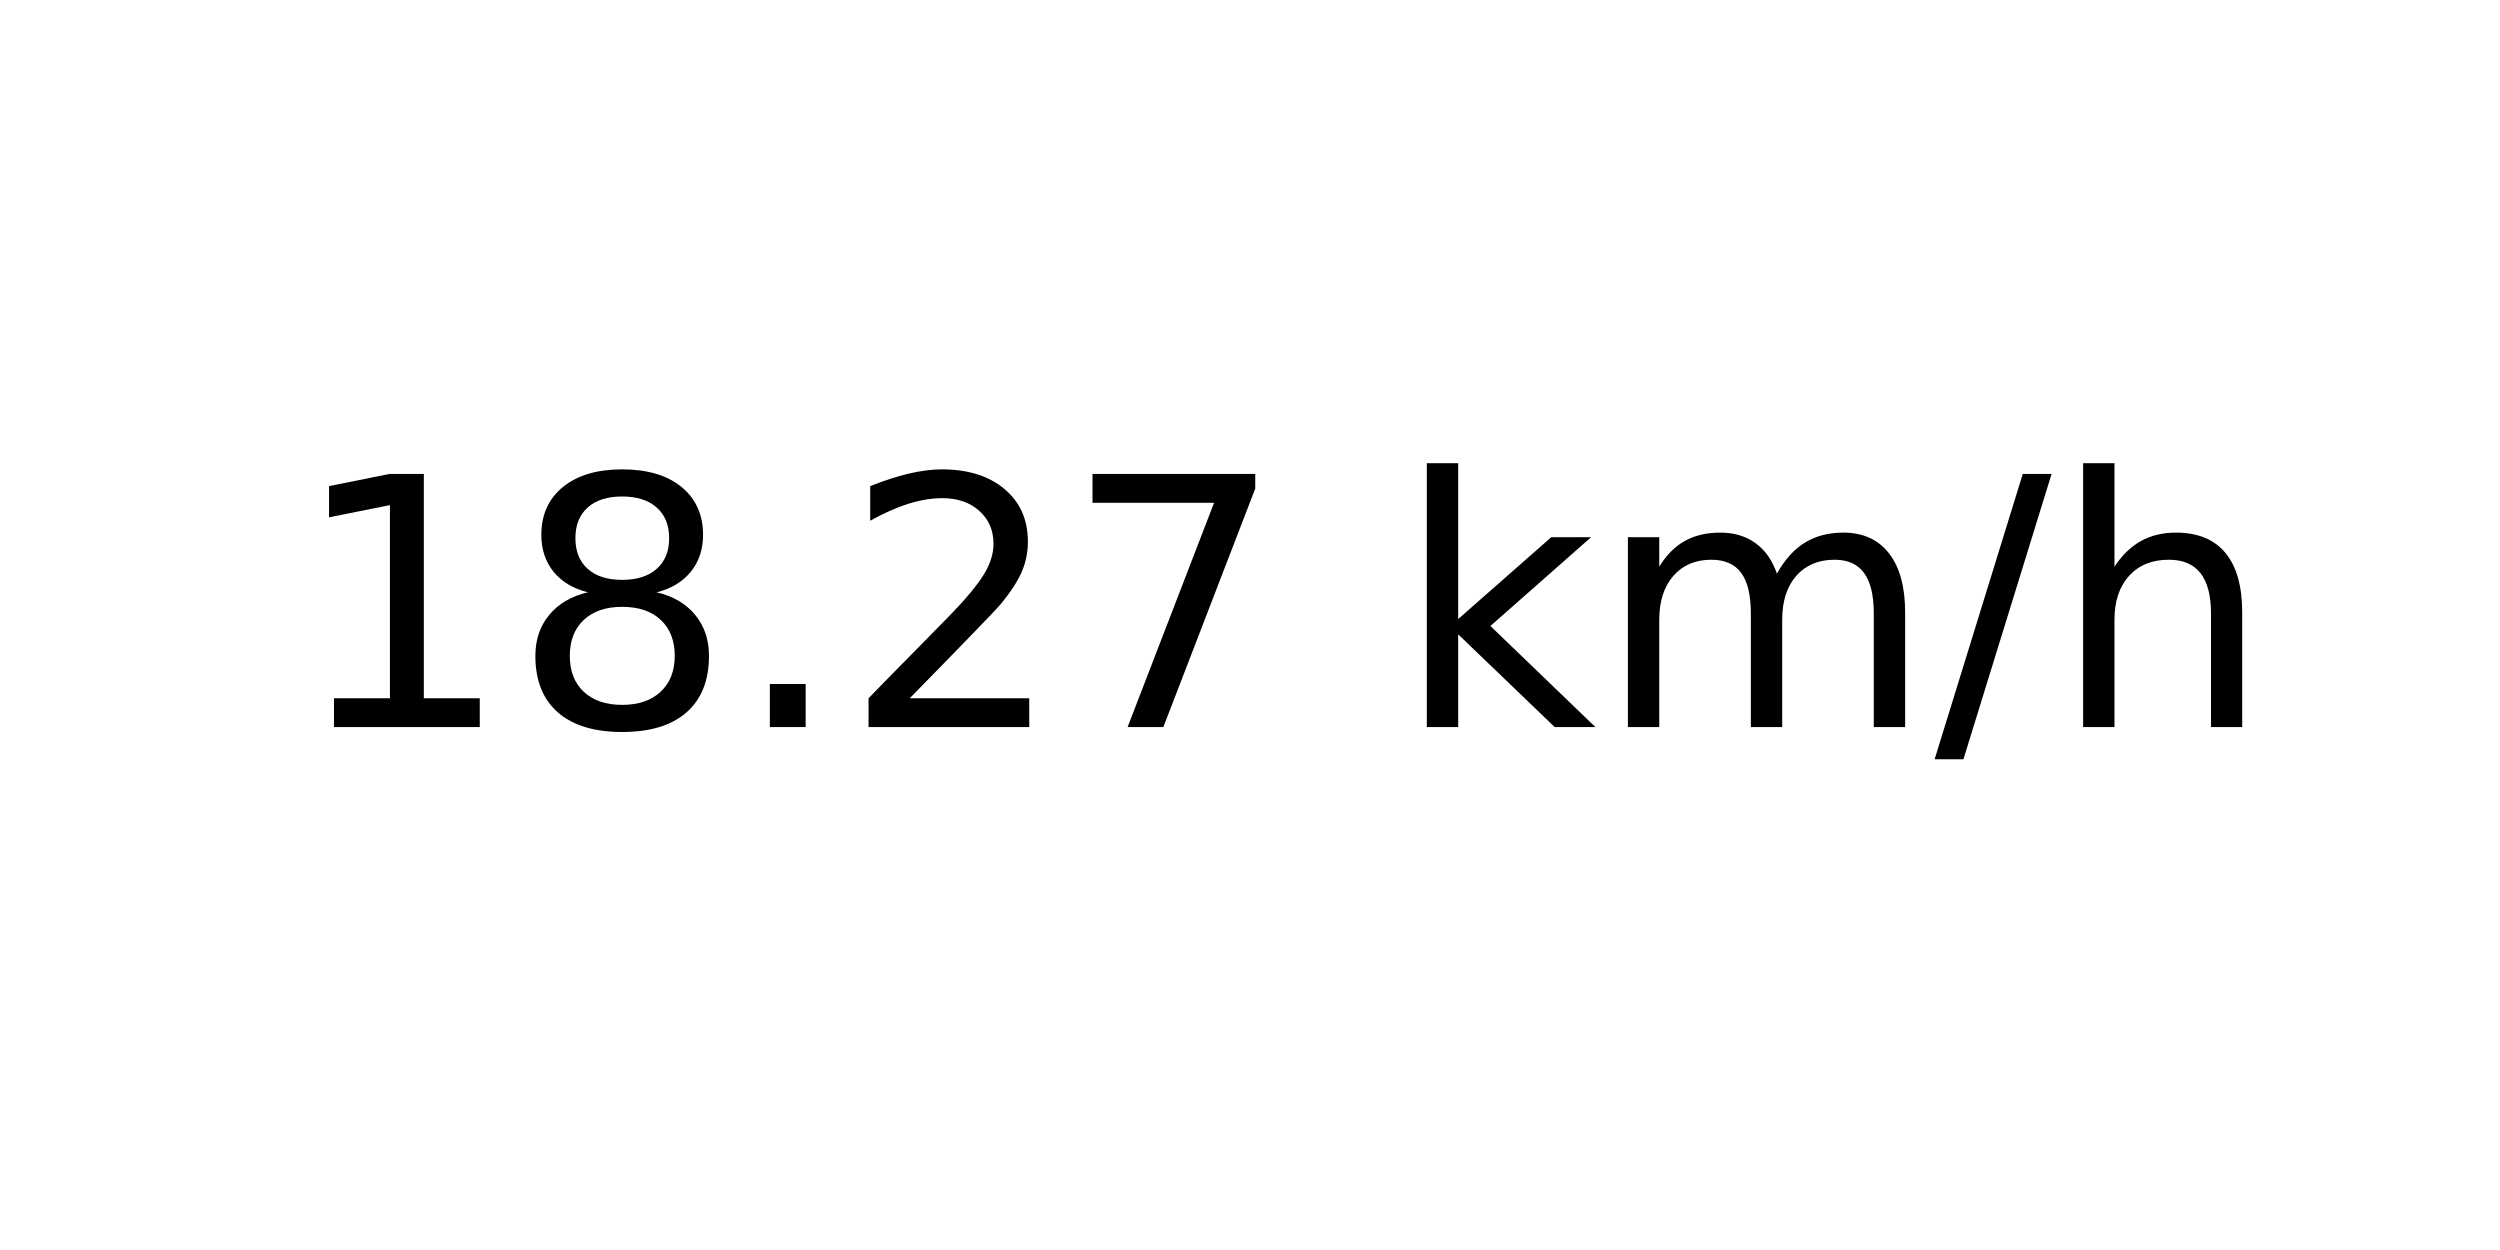
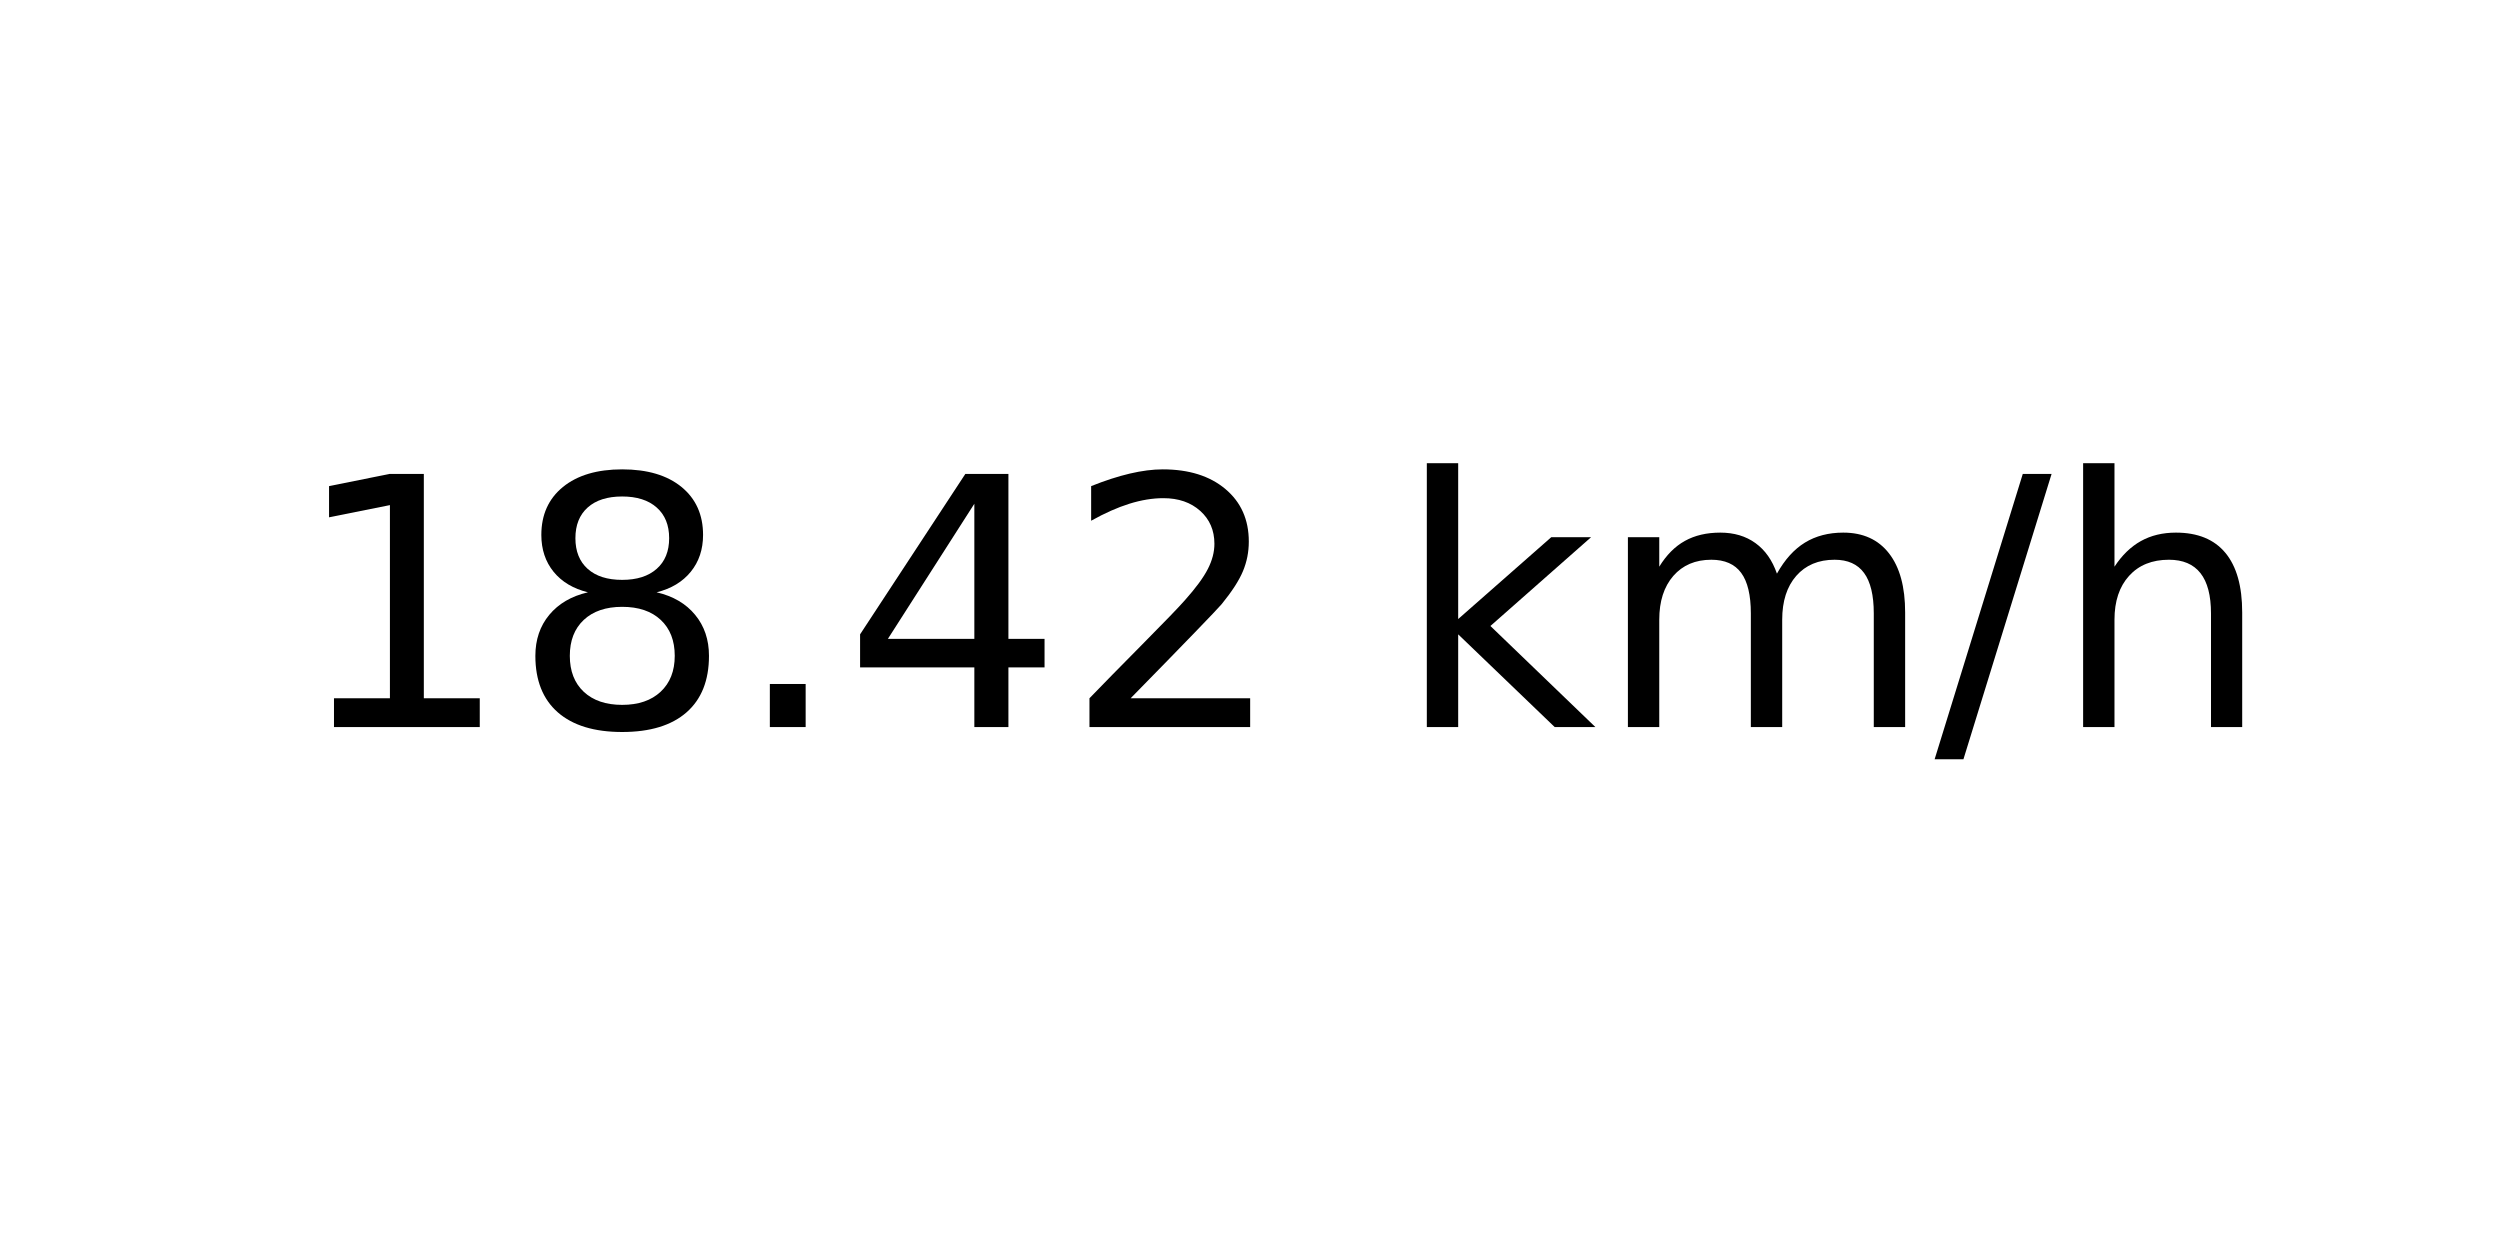
<svg xmlns="http://www.w3.org/2000/svg" xmlns:xlink="http://www.w3.org/1999/xlink" width="72pt" height="36pt" viewBox="0 0 72 36" version="1.1">
  <defs>
    <style type="text/css">*{stroke-linejoin: round; stroke-linecap: butt}</style>
  </defs>
  <g id="figure_1">
    <g id="axes_1">
      <g id="text_1">
        <g transform="translate(8.378125 20.93937) scale(0.1 -0.1)">
          <defs>
            <path id="DejaVuSans-31" d="M 794 531  L 1825 531  L 1825 4091  L 703 3866  L 703 4441  L 1819 4666  L 2450 4666  L 2450 531  L 3481 531  L 3481 0  L 794 0  L 794 531  z " transform="scale(0.015625)" />
            <path id="DejaVuSans-38" d="M 2034 2216  Q 1584 2216 1326 1975  Q 1069 1734 1069 1313  Q 1069 891 1326 650  Q 1584 409 2034 409  Q 2484 409 2743 651  Q 3003 894 3003 1313  Q 3003 1734 2745 1975  Q 2488 2216 2034 2216  z M 1403 2484  Q 997 2584 770 2862  Q 544 3141 544 3541  Q 544 4100 942 4425  Q 1341 4750 2034 4750  Q 2731 4750 3128 4425  Q 3525 4100 3525 3541  Q 3525 3141 3298 2862  Q 3072 2584 2669 2484  Q 3125 2378 3379 2068  Q 3634 1759 3634 1313  Q 3634 634 3220 271  Q 2806 -91 2034 -91  Q 1263 -91 848 271  Q 434 634 434 1313  Q 434 1759 690 2068  Q 947 2378 1403 2484  z M 1172 3481  Q 1172 3119 1398 2916  Q 1625 2713 2034 2713  Q 2441 2713 2670 2916  Q 2900 3119 2900 3481  Q 2900 3844 2670 4047  Q 2441 4250 2034 4250  Q 1625 4250 1398 4047  Q 1172 3844 1172 3481  z " transform="scale(0.015625)" />
            <path id="DejaVuSans-2e" d="M 684 794  L 1344 794  L 1344 0  L 684 0  L 684 794  z " transform="scale(0.015625)" />
+             <path id="DejaVuSans-34" d="M 2419 4116  L 825 1625  L 2419 1625  L 2419 4116  z M 2253 4666  L 3047 4666  L 3047 1625  L 3713 1625  L 3713 1100  L 3047 1100  L 3047 0  L 2419 0  L 2419 1100  L 313 1100  L 313 1709  L 2253 4666  z " transform="scale(0.015625)" />
            <path id="DejaVuSans-32" d="M 1228 531  L 3431 531  L 3431 0  L 469 0  L 469 531  Q 828 903 1448 1529  Q 2069 2156 2228 2338  Q 2531 2678 2651 2914  Q 2772 3150 2772 3378  Q 2772 3750 2511 3984  Q 2250 4219 1831 4219  Q 1534 4219 1204 4116  Q 875 4013 500 3803  L 500 4441  Q 881 4594 1212 4672  Q 1544 4750 1819 4750  Q 2544 4750 2975 4387  Q 3406 4025 3406 3419  Q 3406 3131 3298 2873  Q 3191 2616 2906 2266  Q 2828 2175 2409 1742  Q 1991 1309 1228 531  z " transform="scale(0.015625)" />
-             <path id="DejaVuSans-37" d="M 525 4666  L 3525 4666  L 3525 4397  L 1831 0  L 1172 0  L 2766 4134  L 525 4134  L 525 4666  z " transform="scale(0.015625)" />
            <path id="DejaVuSans-20" transform="scale(0.015625)" />
            <path id="DejaVuSans-6b" d="M 581 4863  L 1159 4863  L 1159 1991  L 2875 3500  L 3609 3500  L 1753 1863  L 3688 0  L 2938 0  L 1159 1709  L 1159 0  L 581 0  L 581 4863  z " transform="scale(0.015625)" />
            <path id="DejaVuSans-6d" d="M 3328 2828  Q 3544 3216 3844 3400  Q 4144 3584 4550 3584  Q 5097 3584 5394 3201  Q 5691 2819 5691 2113  L 5691 0  L 5113 0  L 5113 2094  Q 5113 2597 4934 2840  Q 4756 3084 4391 3084  Q 3944 3084 3684 2787  Q 3425 2491 3425 1978  L 3425 0  L 2847 0  L 2847 2094  Q 2847 2600 2669 2842  Q 2491 3084 2119 3084  Q 1678 3084 1418 2786  Q 1159 2488 1159 1978  L 1159 0  L 581 0  L 581 3500  L 1159 3500  L 1159 2956  Q 1356 3278 1631 3431  Q 1906 3584 2284 3584  Q 2666 3584 2933 3390  Q 3200 3197 3328 2828  z " transform="scale(0.015625)" />
            <path id="DejaVuSans-2f" d="M 1625 4666  L 2156 4666  L 531 -594  L 0 -594  L 1625 4666  z " transform="scale(0.015625)" />
            <path id="DejaVuSans-68" d="M 3513 2113  L 3513 0  L 2938 0  L 2938 2094  Q 2938 2591 2744 2837  Q 2550 3084 2163 3084  Q 1697 3084 1428 2787  Q 1159 2491 1159 1978  L 1159 0  L 581 0  L 581 4863  L 1159 4863  L 1159 2956  Q 1366 3272 1645 3428  Q 1925 3584 2291 3584  Q 2894 3584 3203 3211  Q 3513 2838 3513 2113  z " transform="scale(0.015625)" />
          </defs>
          <use xlink:href="#DejaVuSans-31" />
          <use xlink:href="#DejaVuSans-38" x="63.623" />
          <use xlink:href="#DejaVuSans-2e" x="127.246" />
-           <use xlink:href="#DejaVuSans-32" x="159.033" />
-           <use xlink:href="#DejaVuSans-37" x="222.656" />
+           <use xlink:href="#DejaVuSans-34" x="159.033" />
+           <use xlink:href="#DejaVuSans-32" x="222.656" />
          <use xlink:href="#DejaVuSans-20" x="286.279" />
          <use xlink:href="#DejaVuSans-6b" x="318.066" />
          <use xlink:href="#DejaVuSans-6d" x="375.977" />
          <use xlink:href="#DejaVuSans-2f" x="473.389" />
          <use xlink:href="#DejaVuSans-68" x="507.08" />
        </g>
      </g>
    </g>
  </g>
</svg>
